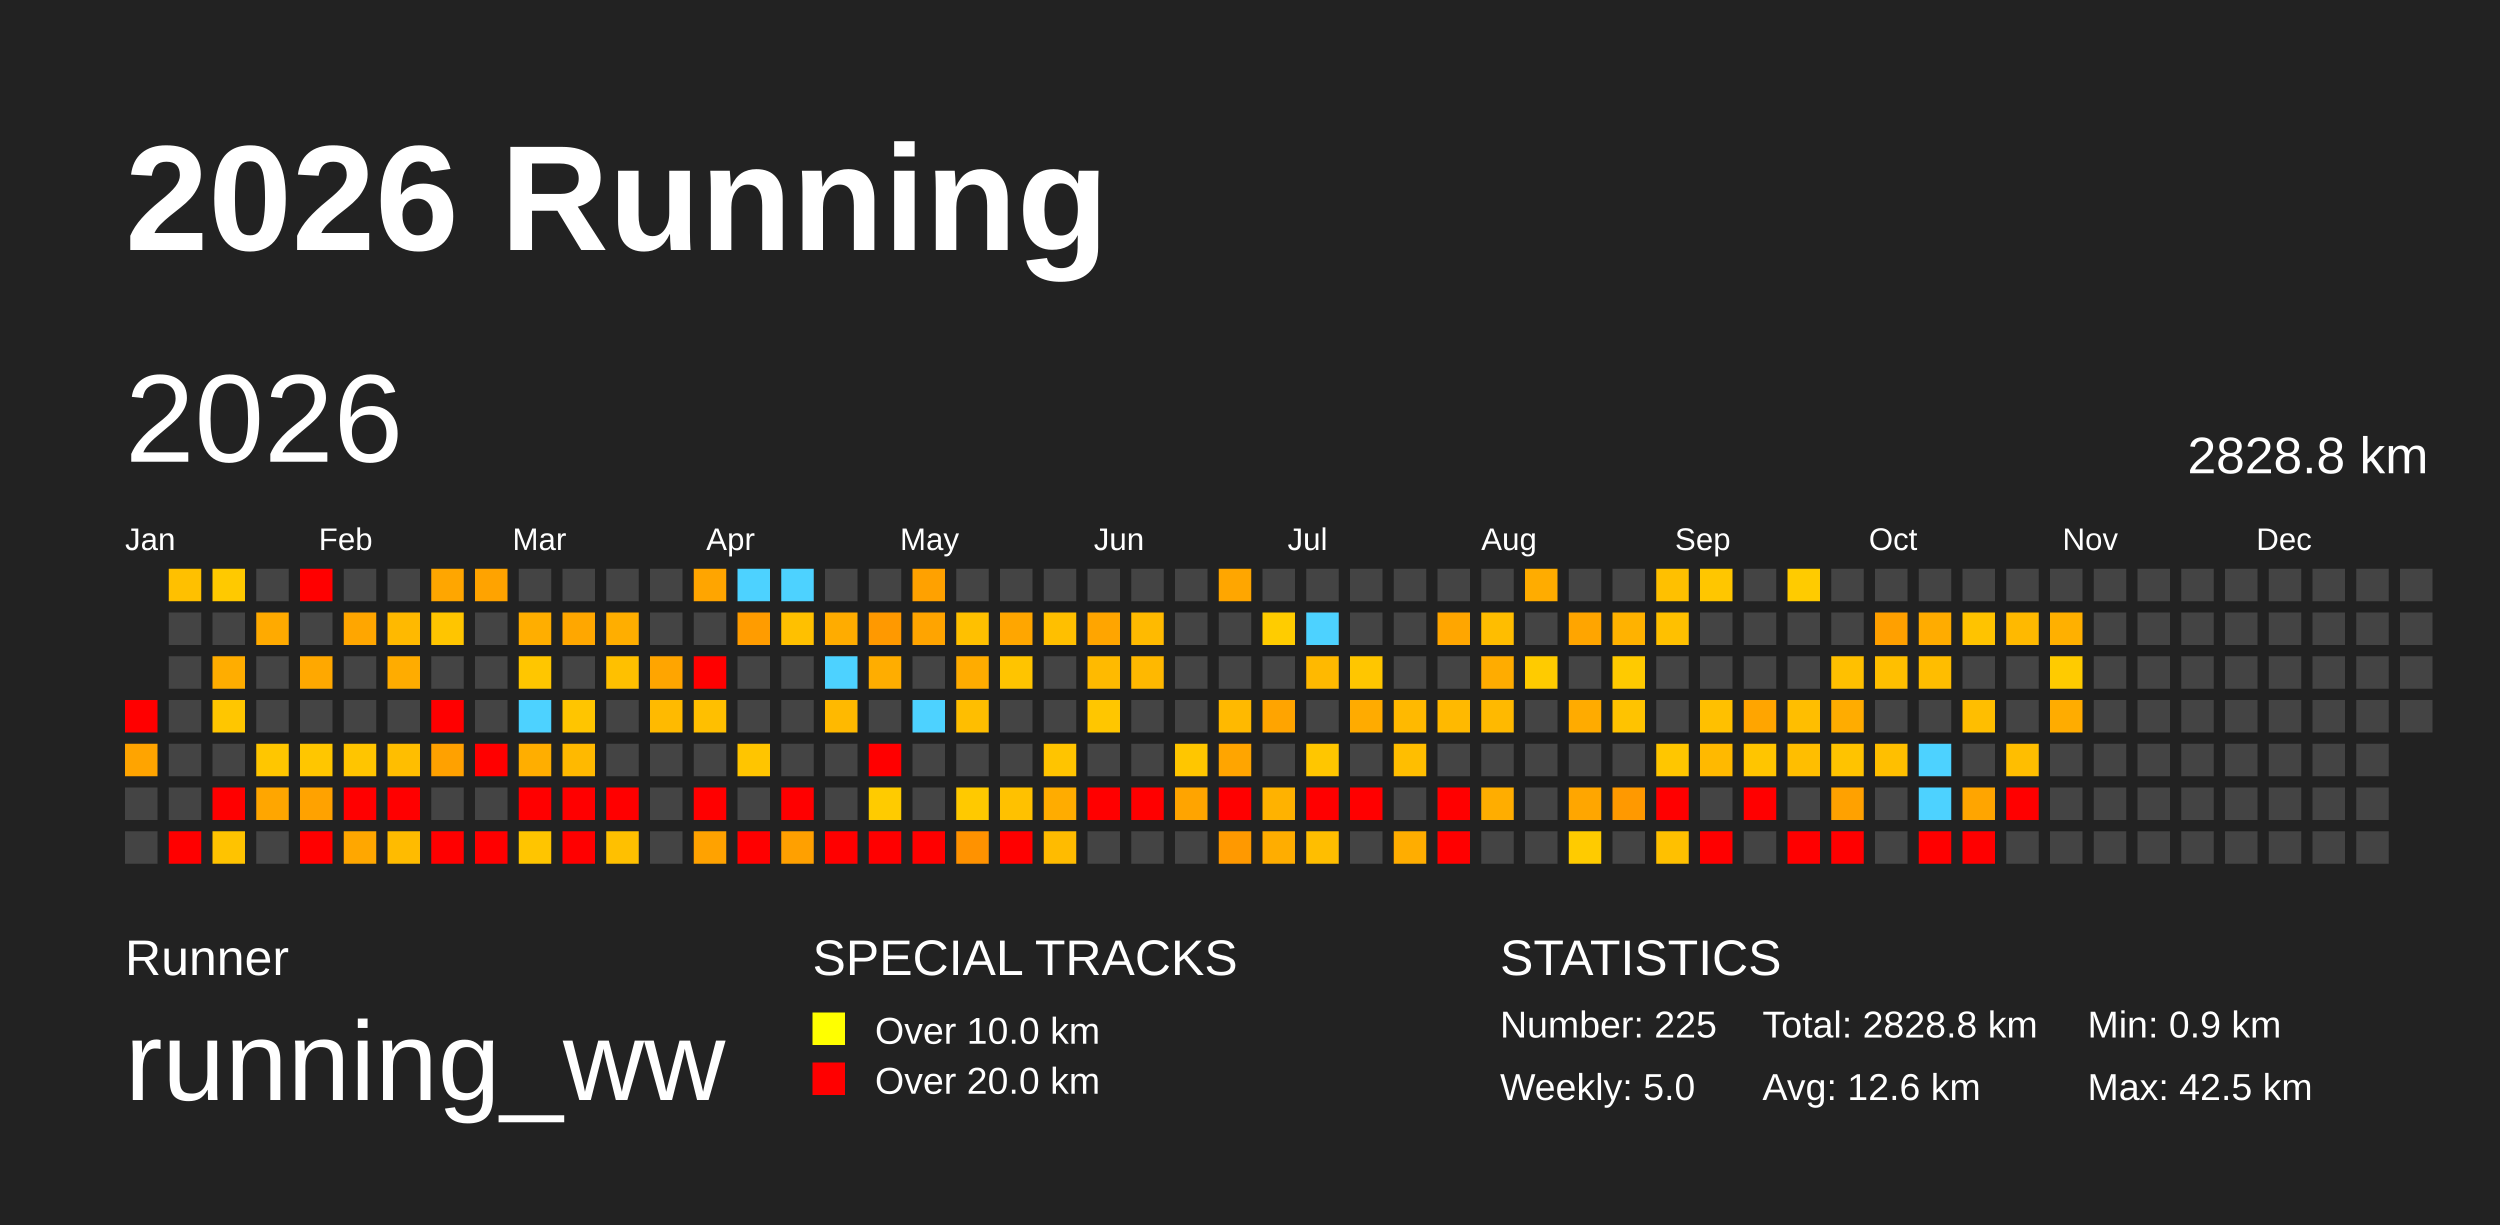
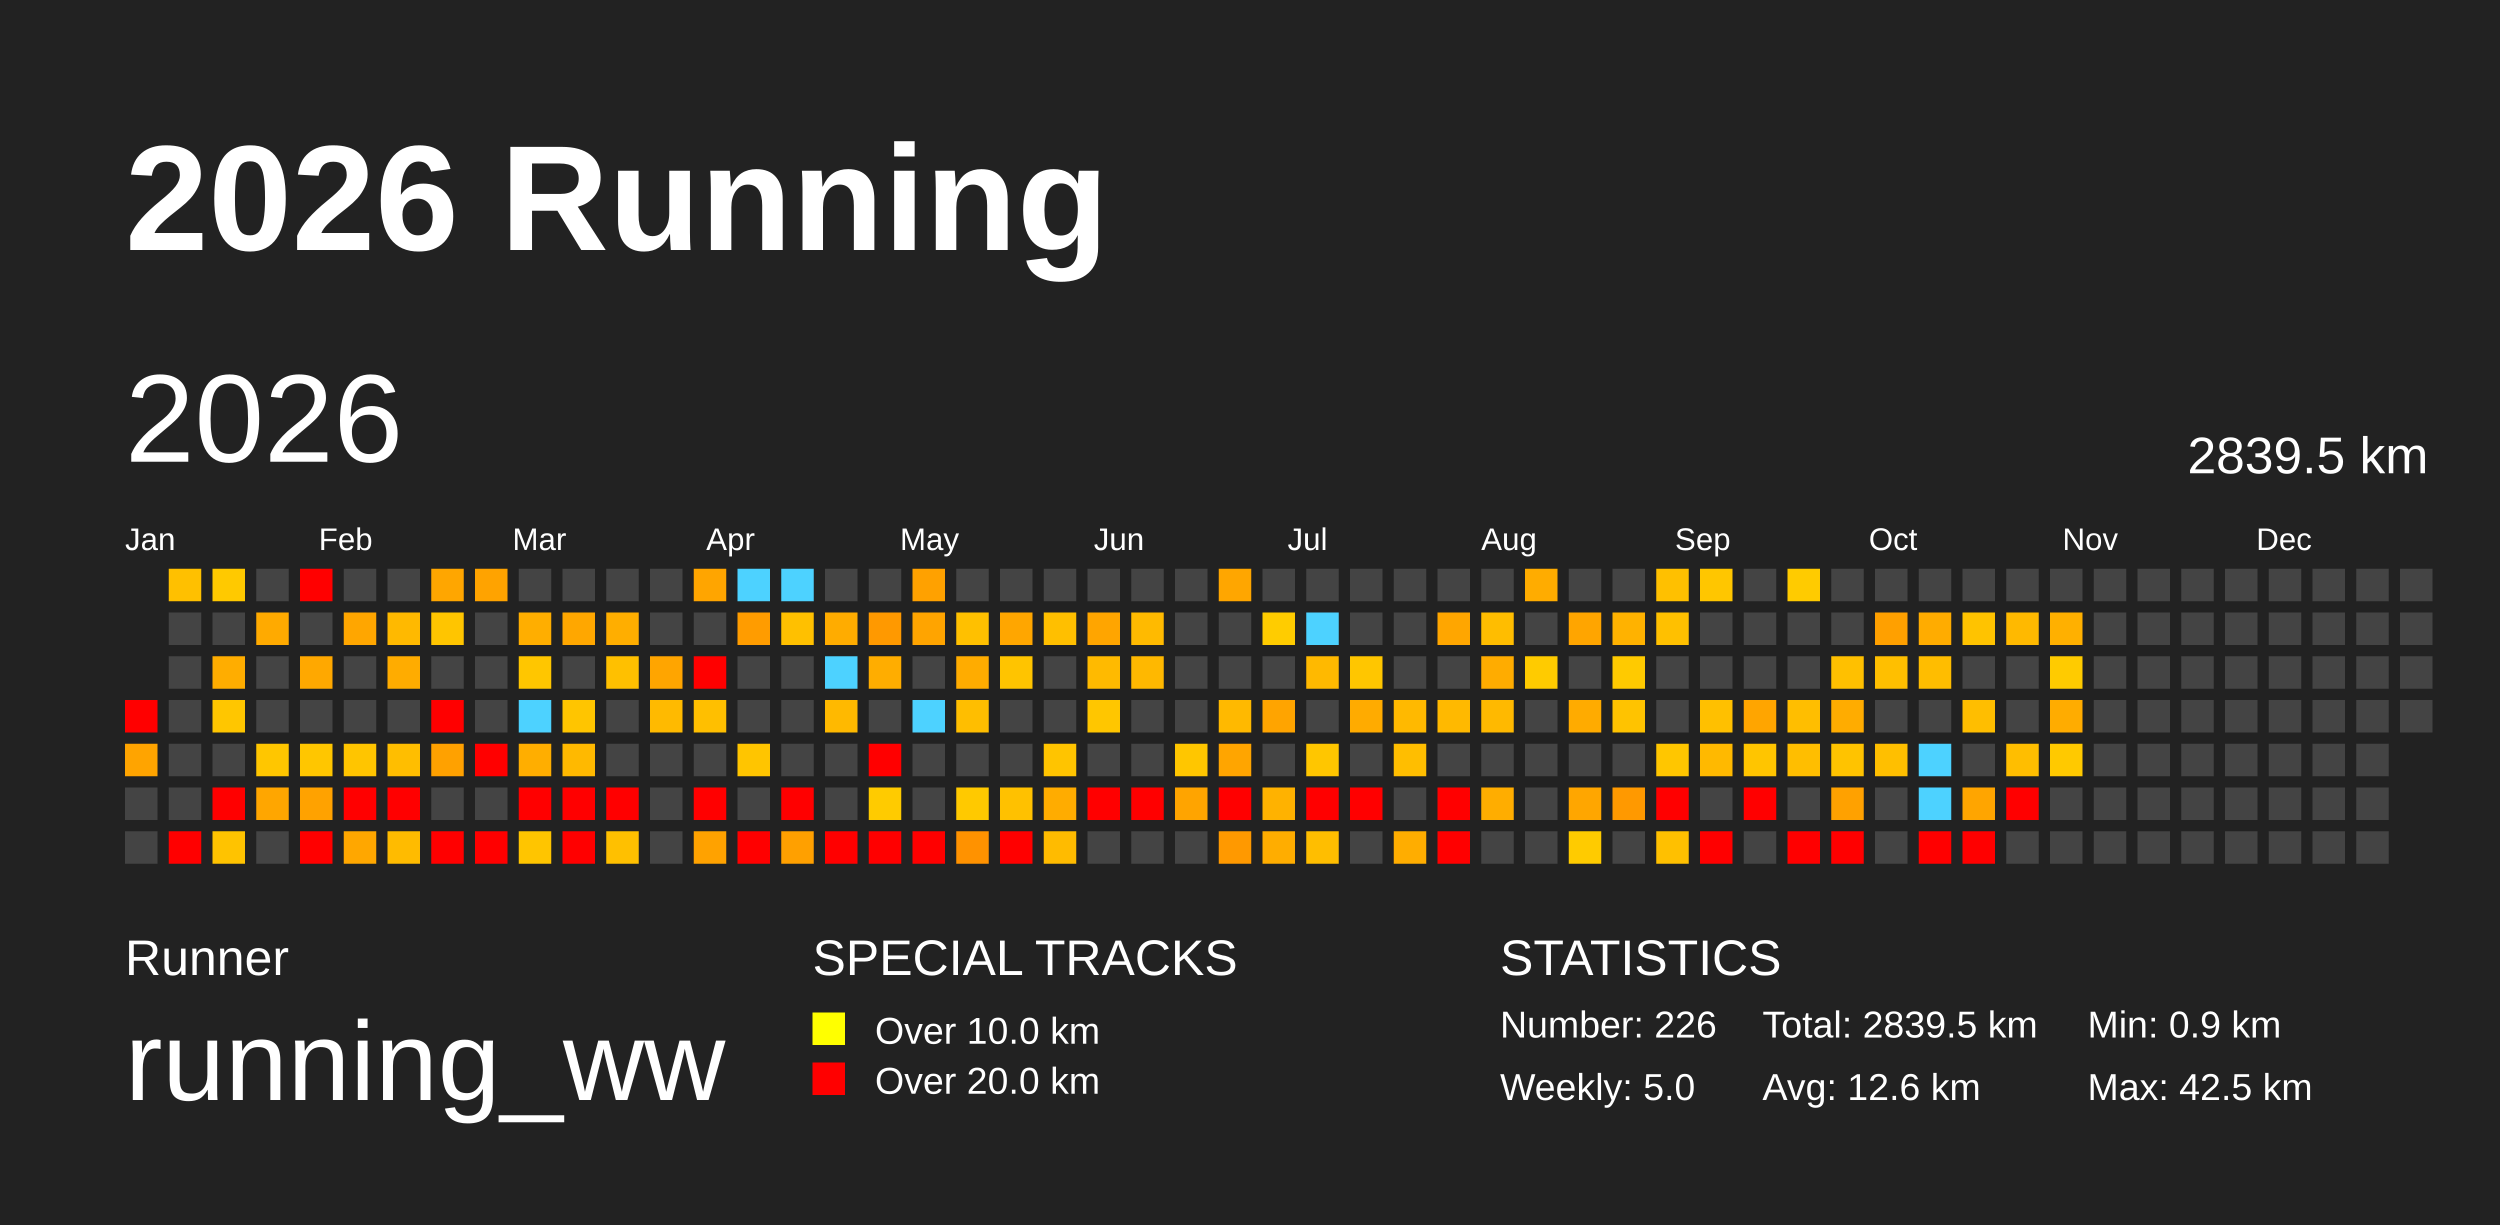
<svg xmlns="http://www.w3.org/2000/svg" baseProfile="full" height="98mm" version="1.1" viewBox="0,0,200,98" width="200mm">
  <defs />
  <rect fill="#222222" height="98" width="200" x="0" y="0" />
  <text fill="#FFFFFF" style="font-size:12px; font-family:Arial; font-weight:bold;" x="10" y="20">2026 Running</text>
  <text fill="#FFFFFF" style="font-size:4px; font-family:Arial" x="10" y="78">Runner</text>
  <text fill="#FFFFFF" style="font-size:9px; font-family:Arial" x="10" y="88">running_ww</text>
  <text fill="#FFFFFF" style="font-size:4px; font-family:Arial" x="65" y="78">SPECIAL TRACKS</text>
  <rect fill="yellow" height="2.6" width="2.6" x="65" y="81" />
  <text fill="#FFFFFF" style="font-size:3px; font-family:Arial" x="70" y="83.5">Over 10.0 km</text>
  <rect fill="red" height="2.6" width="2.6" x="65" y="85" />
  <text fill="#FFFFFF" style="font-size:3px; font-family:Arial" x="70" y="87.5">Over 20.0 km</text>
  <text fill="#FFFFFF" style="font-size:4px; font-family:Arial" x="120" y="78">STATISTICS</text>
-   <text fill="#FFFFFF" style="font-size:3px; font-family:Arial" x="120" y="83">Number: 225</text>
+   <text fill="#FFFFFF" style="font-size:3px; font-family:Arial" x="120" y="83">Number: 226</text>
  <text fill="#FFFFFF" style="font-size:3px; font-family:Arial" x="120" y="88">Weekly: 5.0</text>
-   <text fill="#FFFFFF" style="font-size:3px; font-family:Arial" x="141" y="83">Total: 2828.8 km</text>
+   <text fill="#FFFFFF" style="font-size:3px; font-family:Arial" x="141" y="83">Total: 2839.5 km</text>
  <text fill="#FFFFFF" style="font-size:3px; font-family:Arial" x="141" y="88">Avg: 12.6 km</text>
  <text fill="#FFFFFF" style="font-size:3px; font-family:Arial" x="167" y="83">Min: 0.9 km</text>
  <text fill="#FFFFFF" style="font-size:3px; font-family:Arial" x="167" y="88">Max: 42.5 km</text>
  <text dominant-baseline="hanging" fill="#FFFFFF" style="font-size:10.0px; font-family:Arial;" x="10" y="30">2026</text>
-   <text dominant-baseline="hanging" fill="#FFFFFF" style="font-size:4.125px; font-family:Arial;" x="175" y="35">2828.8 km</text>
+   <text dominant-baseline="hanging" fill="#FFFFFF" style="font-size:4.125px; font-family:Arial;" x="175" y="35">2839.5 km</text>
  <text fill="#FFFFFF" style="font-size:2.5px; font-family:Arial" x="10.0" y="44">Jan</text>
  <text fill="#FFFFFF" style="font-size:2.5px; font-family:Arial" x="25.5" y="44">Feb</text>
  <text fill="#FFFFFF" style="font-size:2.5px; font-family:Arial" x="41.0" y="44">Mar</text>
  <text fill="#FFFFFF" style="font-size:2.5px; font-family:Arial" x="56.5" y="44">Apr</text>
  <text fill="#FFFFFF" style="font-size:2.5px; font-family:Arial" x="72.0" y="44">May</text>
  <text fill="#FFFFFF" style="font-size:2.5px; font-family:Arial" x="87.5" y="44">Jun</text>
  <text fill="#FFFFFF" style="font-size:2.5px; font-family:Arial" x="103.0" y="44">Jul</text>
  <text fill="#FFFFFF" style="font-size:2.5px; font-family:Arial" x="118.5" y="44">Aug</text>
  <text fill="#FFFFFF" style="font-size:2.5px; font-family:Arial" x="134.0" y="44">Sep</text>
  <text fill="#FFFFFF" style="font-size:2.5px; font-family:Arial" x="149.5" y="44">Oct</text>
  <text fill="#FFFFFF" style="font-size:2.5px; font-family:Arial" x="165.0" y="44">Nov</text>
  <text fill="#FFFFFF" style="font-size:2.5px; font-family:Arial" x="180.5" y="44">Dec</text>
  <rect fill="red" height="2.6" width="2.6" x="10.0" y="56.0" />
  <rect fill="#ffa400" height="2.6" width="2.6" x="10.0" y="59.5" />
  <rect fill="#444444" height="2.6" width="2.6" x="10.0" y="63.0" />
  <rect fill="#444444" height="2.6" width="2.6" x="10.0" y="66.5" />
  <rect fill="#ffc000" height="2.6" width="2.6" x="13.5" y="45.5" />
  <rect fill="#444444" height="2.6" width="2.6" x="13.5" y="49.0" />
  <rect fill="#444444" height="2.6" width="2.6" x="13.5" y="52.5" />
  <rect fill="#444444" height="2.6" width="2.6" x="13.5" y="56.0" />
  <rect fill="#444444" height="2.6" width="2.6" x="13.5" y="59.5" />
  <rect fill="#444444" height="2.6" width="2.6" x="13.5" y="63.0" />
  <rect fill="red" height="2.6" width="2.6" x="13.5" y="66.5" />
  <rect fill="#ffc900" height="2.6" width="2.6" x="17.0" y="45.5" />
  <rect fill="#444444" height="2.6" width="2.6" x="17.0" y="49.0" />
  <rect fill="#ffad00" height="2.6" width="2.6" x="17.0" y="52.5" />
  <rect fill="#ffc600" height="2.6" width="2.6" x="17.0" y="56.0" />
  <rect fill="#444444" height="2.6" width="2.6" x="17.0" y="59.5" />
  <rect fill="red" height="2.6" width="2.6" x="17.0" y="63.0" />
  <rect fill="#ffc300" height="2.6" width="2.6" x="17.0" y="66.5" />
  <rect fill="#444444" height="2.6" width="2.6" x="20.5" y="45.5" />
  <rect fill="#ffaa00" height="2.6" width="2.6" x="20.5" y="49.0" />
  <rect fill="#444444" height="2.6" width="2.6" x="20.5" y="52.5" />
  <rect fill="#444444" height="2.6" width="2.6" x="20.5" y="56.0" />
  <rect fill="#ffc600" height="2.6" width="2.6" x="20.5" y="59.5" />
  <rect fill="#ffa600" height="2.6" width="2.6" x="20.5" y="63.0" />
  <rect fill="#444444" height="2.6" width="2.6" x="20.5" y="66.5" />
  <rect fill="red" height="2.6" width="2.6" x="24.0" y="45.5" />
  <rect fill="#444444" height="2.6" width="2.6" x="24.0" y="49.0" />
  <rect fill="#ffa800" height="2.6" width="2.6" x="24.0" y="52.5" />
  <rect fill="#444444" height="2.6" width="2.6" x="24.0" y="56.0" />
  <rect fill="#ffc600" height="2.6" width="2.6" x="24.0" y="59.5" />
  <rect fill="#ffa200" height="2.6" width="2.6" x="24.0" y="63.0" />
  <rect fill="red" height="2.6" width="2.6" x="24.0" y="66.5" />
  <rect fill="#444444" height="2.6" width="2.6" x="27.5" y="45.5" />
  <rect fill="#ffa600" height="2.6" width="2.6" x="27.5" y="49.0" />
  <rect fill="#444444" height="2.6" width="2.6" x="27.5" y="52.5" />
  <rect fill="#444444" height="2.6" width="2.6" x="27.5" y="56.0" />
  <rect fill="#ffc500" height="2.6" width="2.6" x="27.5" y="59.5" />
  <rect fill="red" height="2.6" width="2.6" x="27.5" y="63.0" />
  <rect fill="#ffa700" height="2.6" width="2.6" x="27.5" y="66.5" />
  <rect fill="#444444" height="2.6" width="2.6" x="31.0" y="45.5" />
  <rect fill="#ffb900" height="2.6" width="2.6" x="31.0" y="49.0" />
  <rect fill="#ffac00" height="2.6" width="2.6" x="31.0" y="52.5" />
  <rect fill="#444444" height="2.6" width="2.6" x="31.0" y="56.0" />
  <rect fill="#ffbe00" height="2.6" width="2.6" x="31.0" y="59.5" />
  <rect fill="red" height="2.6" width="2.6" x="31.0" y="63.0" />
  <rect fill="#ffbb00" height="2.6" width="2.6" x="31.0" y="66.5" />
  <rect fill="#ffa600" height="2.6" width="2.6" x="34.5" y="45.5" />
  <rect fill="#ffc500" height="2.6" width="2.6" x="34.5" y="49.0" />
  <rect fill="#444444" height="2.6" width="2.6" x="34.5" y="52.5" />
  <rect fill="red" height="2.6" width="2.6" x="34.5" y="56.0" />
  <rect fill="#ffa100" height="2.6" width="2.6" x="34.5" y="59.5" />
  <rect fill="#444444" height="2.6" width="2.6" x="34.5" y="63.0" />
  <rect fill="red" height="2.6" width="2.6" x="34.5" y="66.5" />
  <rect fill="#ffa300" height="2.6" width="2.6" x="38.0" y="45.5" />
  <rect fill="#444444" height="2.6" width="2.6" x="38.0" y="49.0" />
  <rect fill="#444444" height="2.6" width="2.6" x="38.0" y="52.5" />
  <rect fill="#444444" height="2.6" width="2.6" x="38.0" y="56.0" />
  <rect fill="red" height="2.6" width="2.6" x="38.0" y="59.5" />
  <rect fill="#444444" height="2.6" width="2.6" x="38.0" y="63.0" />
  <rect fill="red" height="2.6" width="2.6" x="38.0" y="66.5" />
  <rect fill="#444444" height="2.6" width="2.6" x="41.5" y="45.5" />
  <rect fill="#ffae00" height="2.6" width="2.6" x="41.5" y="49.0" />
  <rect fill="#ffc600" height="2.6" width="2.6" x="41.5" y="52.5" />
  <rect fill="#4dd2ff" height="2.6" width="2.6" x="41.5" y="56.0" />
  <rect fill="#ffae00" height="2.6" width="2.6" x="41.5" y="59.5" />
  <rect fill="red" height="2.6" width="2.6" x="41.5" y="63.0" />
  <rect fill="#ffc500" height="2.6" width="2.6" x="41.5" y="66.5" />
  <rect fill="#444444" height="2.6" width="2.6" x="45.0" y="45.5" />
  <rect fill="#ffa700" height="2.6" width="2.6" x="45.0" y="49.0" />
  <rect fill="#444444" height="2.6" width="2.6" x="45.0" y="52.5" />
  <rect fill="#ffc500" height="2.6" width="2.6" x="45.0" y="56.0" />
  <rect fill="#ffb900" height="2.6" width="2.6" x="45.0" y="59.5" />
  <rect fill="red" height="2.6" width="2.6" x="45.0" y="63.0" />
  <rect fill="red" height="2.6" width="2.6" x="45.0" y="66.5" />
  <rect fill="#444444" height="2.6" width="2.6" x="48.5" y="45.5" />
  <rect fill="#ffae00" height="2.6" width="2.6" x="48.5" y="49.0" />
  <rect fill="#ffc000" height="2.6" width="2.6" x="48.5" y="52.5" />
  <rect fill="#444444" height="2.6" width="2.6" x="48.5" y="56.0" />
  <rect fill="#444444" height="2.6" width="2.6" x="48.5" y="59.5" />
  <rect fill="red" height="2.6" width="2.6" x="48.5" y="63.0" />
  <rect fill="#ffc000" height="2.6" width="2.6" x="48.5" y="66.5" />
  <rect fill="#444444" height="2.6" width="2.6" x="52.0" y="45.5" />
  <rect fill="#444444" height="2.6" width="2.6" x="52.0" y="49.0" />
  <rect fill="#ffa500" height="2.6" width="2.6" x="52.0" y="52.5" />
  <rect fill="#ffba00" height="2.6" width="2.6" x="52.0" y="56.0" />
  <rect fill="#444444" height="2.6" width="2.6" x="52.0" y="59.5" />
  <rect fill="#444444" height="2.6" width="2.6" x="52.0" y="63.0" />
  <rect fill="#444444" height="2.6" width="2.6" x="52.0" y="66.5" />
  <rect fill="#ffa500" height="2.6" width="2.6" x="55.5" y="45.5" />
  <rect fill="#444444" height="2.6" width="2.6" x="55.5" y="49.0" />
  <rect fill="red" height="2.6" width="2.6" x="55.5" y="52.5" />
  <rect fill="#ffbf00" height="2.6" width="2.6" x="55.5" y="56.0" />
  <rect fill="#444444" height="2.6" width="2.6" x="55.5" y="59.5" />
  <rect fill="red" height="2.6" width="2.6" x="55.5" y="63.0" />
  <rect fill="#ffa200" height="2.6" width="2.6" x="55.5" y="66.5" />
  <rect fill="#4dd2ff" height="2.6" width="2.6" x="59.0" y="45.5" />
  <rect fill="#ff9c00" height="2.6" width="2.6" x="59.0" y="49.0" />
  <rect fill="#444444" height="2.6" width="2.6" x="59.0" y="52.5" />
  <rect fill="#444444" height="2.6" width="2.6" x="59.0" y="56.0" />
  <rect fill="#ffc500" height="2.6" width="2.6" x="59.0" y="59.5" />
  <rect fill="#444444" height="2.6" width="2.6" x="59.0" y="63.0" />
  <rect fill="red" height="2.6" width="2.6" x="59.0" y="66.5" />
  <rect fill="#4dd2ff" height="2.6" width="2.6" x="62.5" y="45.5" />
  <rect fill="#ffc000" height="2.6" width="2.6" x="62.5" y="49.0" />
  <rect fill="#444444" height="2.6" width="2.6" x="62.5" y="52.5" />
  <rect fill="#444444" height="2.6" width="2.6" x="62.5" y="56.0" />
  <rect fill="#444444" height="2.6" width="2.6" x="62.5" y="59.5" />
  <rect fill="red" height="2.6" width="2.6" x="62.5" y="63.0" />
  <rect fill="#ffa000" height="2.6" width="2.6" x="62.5" y="66.5" />
  <rect fill="#444444" height="2.6" width="2.6" x="66.0" y="45.5" />
  <rect fill="#ffac00" height="2.6" width="2.6" x="66.0" y="49.0" />
  <rect fill="#4dd2ff" height="2.6" width="2.6" x="66.0" y="52.5" />
  <rect fill="#ffb900" height="2.6" width="2.6" x="66.0" y="56.0" />
  <rect fill="#444444" height="2.6" width="2.6" x="66.0" y="59.5" />
  <rect fill="#444444" height="2.6" width="2.6" x="66.0" y="63.0" />
  <rect fill="red" height="2.6" width="2.6" x="66.0" y="66.5" />
  <rect fill="#444444" height="2.6" width="2.6" x="69.5" y="45.5" />
  <rect fill="#ff9900" height="2.6" width="2.6" x="69.5" y="49.0" />
  <rect fill="#ffad00" height="2.6" width="2.6" x="69.5" y="52.5" />
  <rect fill="#444444" height="2.6" width="2.6" x="69.5" y="56.0" />
  <rect fill="red" height="2.6" width="2.6" x="69.5" y="59.5" />
  <rect fill="#ffcb00" height="2.6" width="2.6" x="69.5" y="63.0" />
  <rect fill="red" height="2.6" width="2.6" x="69.5" y="66.5" />
  <rect fill="#ffa100" height="2.6" width="2.6" x="73.0" y="45.5" />
  <rect fill="#ffa400" height="2.6" width="2.6" x="73.0" y="49.0" />
  <rect fill="#444444" height="2.6" width="2.6" x="73.0" y="52.5" />
  <rect fill="#4dd2ff" height="2.6" width="2.6" x="73.0" y="56.0" />
  <rect fill="#444444" height="2.6" width="2.6" x="73.0" y="59.5" />
  <rect fill="#444444" height="2.6" width="2.6" x="73.0" y="63.0" />
  <rect fill="red" height="2.6" width="2.6" x="73.0" y="66.5" />
  <rect fill="#444444" height="2.6" width="2.6" x="76.5" y="45.5" />
  <rect fill="#ffc000" height="2.6" width="2.6" x="76.5" y="49.0" />
  <rect fill="#ffac00" height="2.6" width="2.6" x="76.5" y="52.5" />
  <rect fill="#ffbe00" height="2.6" width="2.6" x="76.5" y="56.0" />
  <rect fill="#444444" height="2.6" width="2.6" x="76.5" y="59.5" />
  <rect fill="#ffc900" height="2.6" width="2.6" x="76.5" y="63.0" />
  <rect fill="#ff9200" height="2.6" width="2.6" x="76.5" y="66.5" />
  <rect fill="#444444" height="2.6" width="2.6" x="80.0" y="45.5" />
  <rect fill="#ffa600" height="2.6" width="2.6" x="80.0" y="49.0" />
  <rect fill="#ffc400" height="2.6" width="2.6" x="80.0" y="52.5" />
  <rect fill="#444444" height="2.6" width="2.6" x="80.0" y="56.0" />
  <rect fill="#444444" height="2.6" width="2.6" x="80.0" y="59.5" />
  <rect fill="#ffc100" height="2.6" width="2.6" x="80.0" y="63.0" />
  <rect fill="red" height="2.6" width="2.6" x="80.0" y="66.5" />
  <rect fill="#444444" height="2.6" width="2.6" x="83.5" y="45.5" />
  <rect fill="#ffbf00" height="2.6" width="2.6" x="83.5" y="49.0" />
  <rect fill="#444444" height="2.6" width="2.6" x="83.5" y="52.5" />
  <rect fill="#444444" height="2.6" width="2.6" x="83.5" y="56.0" />
  <rect fill="#ffc400" height="2.6" width="2.6" x="83.5" y="59.5" />
  <rect fill="#ffac00" height="2.6" width="2.6" x="83.5" y="63.0" />
  <rect fill="#ffbb00" height="2.6" width="2.6" x="83.5" y="66.5" />
  <rect fill="#444444" height="2.6" width="2.6" x="87.0" y="45.5" />
  <rect fill="#ffa500" height="2.6" width="2.6" x="87.0" y="49.0" />
  <rect fill="#ffba00" height="2.6" width="2.6" x="87.0" y="52.5" />
  <rect fill="#ffc600" height="2.6" width="2.6" x="87.0" y="56.0" />
  <rect fill="#444444" height="2.6" width="2.6" x="87.0" y="59.5" />
  <rect fill="red" height="2.6" width="2.6" x="87.0" y="63.0" />
  <rect fill="#444444" height="2.6" width="2.6" x="87.0" y="66.5" />
  <rect fill="#444444" height="2.6" width="2.6" x="90.5" y="45.5" />
  <rect fill="#ffba00" height="2.6" width="2.6" x="90.5" y="49.0" />
  <rect fill="#ffb800" height="2.6" width="2.6" x="90.5" y="52.5" />
  <rect fill="#444444" height="2.6" width="2.6" x="90.5" y="56.0" />
  <rect fill="#444444" height="2.6" width="2.6" x="90.5" y="59.5" />
  <rect fill="red" height="2.6" width="2.6" x="90.5" y="63.0" />
  <rect fill="#444444" height="2.6" width="2.6" x="90.5" y="66.5" />
  <rect fill="#444444" height="2.6" width="2.6" x="94.0" y="45.5" />
  <rect fill="#444444" height="2.6" width="2.6" x="94.0" y="49.0" />
  <rect fill="#444444" height="2.6" width="2.6" x="94.0" y="52.5" />
  <rect fill="#444444" height="2.6" width="2.6" x="94.0" y="56.0" />
  <rect fill="#ffc600" height="2.6" width="2.6" x="94.0" y="59.5" />
  <rect fill="#ffa400" height="2.6" width="2.6" x="94.0" y="63.0" />
  <rect fill="#444444" height="2.6" width="2.6" x="94.0" y="66.5" />
  <rect fill="#ffa600" height="2.6" width="2.6" x="97.5" y="45.5" />
  <rect fill="#444444" height="2.6" width="2.6" x="97.5" y="49.0" />
  <rect fill="#444444" height="2.6" width="2.6" x="97.5" y="52.5" />
  <rect fill="#ffb900" height="2.6" width="2.6" x="97.5" y="56.0" />
  <rect fill="#ffa500" height="2.6" width="2.6" x="97.5" y="59.5" />
  <rect fill="red" height="2.6" width="2.6" x="97.5" y="63.0" />
  <rect fill="#ff9900" height="2.6" width="2.6" x="97.5" y="66.5" />
  <rect fill="#444444" height="2.6" width="2.6" x="101.0" y="45.5" />
  <rect fill="#ffcc00" height="2.6" width="2.6" x="101.0" y="49.0" />
  <rect fill="#444444" height="2.6" width="2.6" x="101.0" y="52.5" />
  <rect fill="#ffa400" height="2.6" width="2.6" x="101.0" y="56.0" />
  <rect fill="#444444" height="2.6" width="2.6" x="101.0" y="59.5" />
  <rect fill="#ffb200" height="2.6" width="2.6" x="101.0" y="63.0" />
  <rect fill="#ffad00" height="2.6" width="2.6" x="101.0" y="66.5" />
  <rect fill="#444444" height="2.6" width="2.6" x="104.5" y="45.5" />
  <rect fill="#4dd2ff" height="2.6" width="2.6" x="104.5" y="49.0" />
  <rect fill="#ffb900" height="2.6" width="2.6" x="104.5" y="52.5" />
  <rect fill="#444444" height="2.6" width="2.6" x="104.5" y="56.0" />
  <rect fill="#ffc600" height="2.6" width="2.6" x="104.5" y="59.5" />
  <rect fill="red" height="2.6" width="2.6" x="104.5" y="63.0" />
  <rect fill="#ffbe00" height="2.6" width="2.6" x="104.5" y="66.5" />
  <rect fill="#444444" height="2.6" width="2.6" x="108.0" y="45.5" />
  <rect fill="#444444" height="2.6" width="2.6" x="108.0" y="49.0" />
  <rect fill="#ffc600" height="2.6" width="2.6" x="108.0" y="52.5" />
  <rect fill="#ffab00" height="2.6" width="2.6" x="108.0" y="56.0" />
  <rect fill="#444444" height="2.6" width="2.6" x="108.0" y="59.5" />
  <rect fill="red" height="2.6" width="2.6" x="108.0" y="63.0" />
  <rect fill="#444444" height="2.6" width="2.6" x="108.0" y="66.5" />
  <rect fill="#444444" height="2.6" width="2.6" x="111.5" y="45.5" />
  <rect fill="#444444" height="2.6" width="2.6" x="111.5" y="49.0" />
  <rect fill="#444444" height="2.6" width="2.6" x="111.5" y="52.5" />
  <rect fill="#ffb900" height="2.6" width="2.6" x="111.5" y="56.0" />
  <rect fill="#ffbe00" height="2.6" width="2.6" x="111.5" y="59.5" />
  <rect fill="#444444" height="2.6" width="2.6" x="111.5" y="63.0" />
  <rect fill="#ffad00" height="2.6" width="2.6" x="111.5" y="66.5" />
  <rect fill="#444444" height="2.6" width="2.6" x="115.0" y="45.5" />
  <rect fill="#ffa600" height="2.6" width="2.6" x="115.0" y="49.0" />
  <rect fill="#444444" height="2.6" width="2.6" x="115.0" y="52.5" />
  <rect fill="#ffb900" height="2.6" width="2.6" x="115.0" y="56.0" />
  <rect fill="#444444" height="2.6" width="2.6" x="115.0" y="59.5" />
  <rect fill="red" height="2.6" width="2.6" x="115.0" y="63.0" />
  <rect fill="red" height="2.6" width="2.6" x="115.0" y="66.5" />
  <rect fill="#444444" height="2.6" width="2.6" x="118.5" y="45.5" />
  <rect fill="#ffbd00" height="2.6" width="2.6" x="118.5" y="49.0" />
  <rect fill="#ffac00" height="2.6" width="2.6" x="118.5" y="52.5" />
  <rect fill="#ffb900" height="2.6" width="2.6" x="118.5" y="56.0" />
  <rect fill="#444444" height="2.6" width="2.6" x="118.5" y="59.5" />
  <rect fill="#ffad00" height="2.6" width="2.6" x="118.5" y="63.0" />
  <rect fill="#444444" height="2.6" width="2.6" x="118.5" y="66.5" />
  <rect fill="#ffac00" height="2.6" width="2.6" x="122.0" y="45.5" />
  <rect fill="#444444" height="2.6" width="2.6" x="122.0" y="49.0" />
  <rect fill="#ffcb00" height="2.6" width="2.6" x="122.0" y="52.5" />
  <rect fill="#444444" height="2.6" width="2.6" x="122.0" y="56.0" />
  <rect fill="#444444" height="2.6" width="2.6" x="122.0" y="59.5" />
  <rect fill="#444444" height="2.6" width="2.6" x="122.0" y="63.0" />
  <rect fill="#444444" height="2.6" width="2.6" x="122.0" y="66.5" />
  <rect fill="#444444" height="2.6" width="2.6" x="125.5" y="45.5" />
  <rect fill="#ffa500" height="2.6" width="2.6" x="125.5" y="49.0" />
  <rect fill="#444444" height="2.6" width="2.6" x="125.5" y="52.5" />
  <rect fill="#ffab00" height="2.6" width="2.6" x="125.5" y="56.0" />
  <rect fill="#444444" height="2.6" width="2.6" x="125.5" y="59.5" />
  <rect fill="#ffa600" height="2.6" width="2.6" x="125.5" y="63.0" />
  <rect fill="#ffcb00" height="2.6" width="2.6" x="125.5" y="66.5" />
  <rect fill="#444444" height="2.6" width="2.6" x="129.0" y="45.5" />
  <rect fill="#ffb200" height="2.6" width="2.6" x="129.0" y="49.0" />
  <rect fill="#ffca00" height="2.6" width="2.6" x="129.0" y="52.5" />
  <rect fill="#ffc300" height="2.6" width="2.6" x="129.0" y="56.0" />
  <rect fill="#444444" height="2.6" width="2.6" x="129.0" y="59.5" />
  <rect fill="#ff9900" height="2.6" width="2.6" x="129.0" y="63.0" />
  <rect fill="#444444" height="2.6" width="2.6" x="129.0" y="66.5" />
  <rect fill="#ffc000" height="2.6" width="2.6" x="132.5" y="45.5" />
  <rect fill="#ffc000" height="2.6" width="2.6" x="132.5" y="49.0" />
  <rect fill="#444444" height="2.6" width="2.6" x="132.5" y="52.5" />
  <rect fill="#444444" height="2.6" width="2.6" x="132.5" y="56.0" />
  <rect fill="#ffc600" height="2.6" width="2.6" x="132.5" y="59.5" />
  <rect fill="red" height="2.6" width="2.6" x="132.5" y="63.0" />
  <rect fill="#ffc000" height="2.6" width="2.6" x="132.5" y="66.5" />
  <rect fill="#ffc600" height="2.6" width="2.6" x="136.0" y="45.5" />
  <rect fill="#444444" height="2.6" width="2.6" x="136.0" y="49.0" />
  <rect fill="#444444" height="2.6" width="2.6" x="136.0" y="52.5" />
  <rect fill="#ffc000" height="2.6" width="2.6" x="136.0" y="56.0" />
  <rect fill="#ffb900" height="2.6" width="2.6" x="136.0" y="59.5" />
  <rect fill="#444444" height="2.6" width="2.6" x="136.0" y="63.0" />
  <rect fill="red" height="2.6" width="2.6" x="136.0" y="66.5" />
  <rect fill="#444444" height="2.6" width="2.6" x="139.5" y="45.5" />
  <rect fill="#444444" height="2.6" width="2.6" x="139.5" y="49.0" />
  <rect fill="#444444" height="2.6" width="2.6" x="139.5" y="52.5" />
  <rect fill="#ffa500" height="2.6" width="2.6" x="139.5" y="56.0" />
  <rect fill="#ffc500" height="2.6" width="2.6" x="139.5" y="59.5" />
  <rect fill="red" height="2.6" width="2.6" x="139.5" y="63.0" />
  <rect fill="#444444" height="2.6" width="2.6" x="139.5" y="66.5" />
  <rect fill="#ffcb00" height="2.6" width="2.6" x="143.0" y="45.5" />
  <rect fill="#444444" height="2.6" width="2.6" x="143.0" y="49.0" />
  <rect fill="#444444" height="2.6" width="2.6" x="143.0" y="52.5" />
  <rect fill="#ffbe00" height="2.6" width="2.6" x="143.0" y="56.0" />
  <rect fill="#ffbe00" height="2.6" width="2.6" x="143.0" y="59.5" />
  <rect fill="#444444" height="2.6" width="2.6" x="143.0" y="63.0" />
  <rect fill="red" height="2.6" width="2.6" x="143.0" y="66.5" />
  <rect fill="#444444" height="2.6" width="2.6" x="146.5" y="45.5" />
  <rect fill="#444444" height="2.6" width="2.6" x="146.5" y="49.0" />
  <rect fill="#ffc000" height="2.6" width="2.6" x="146.5" y="52.5" />
  <rect fill="#ffac00" height="2.6" width="2.6" x="146.5" y="56.0" />
  <rect fill="#ffc300" height="2.6" width="2.6" x="146.5" y="59.5" />
  <rect fill="#ffa100" height="2.6" width="2.6" x="146.5" y="63.0" />
  <rect fill="red" height="2.6" width="2.6" x="146.5" y="66.5" />
  <rect fill="#444444" height="2.6" width="2.6" x="150.0" y="45.5" />
  <rect fill="#ffa000" height="2.6" width="2.6" x="150.0" y="49.0" />
  <rect fill="#ffbf00" height="2.6" width="2.6" x="150.0" y="52.5" />
  <rect fill="#444444" height="2.6" width="2.6" x="150.0" y="56.0" />
  <rect fill="#ffbf00" height="2.6" width="2.6" x="150.0" y="59.5" />
  <rect fill="#444444" height="2.6" width="2.6" x="150.0" y="63.0" />
  <rect fill="#444444" height="2.6" width="2.6" x="150.0" y="66.5" />
  <rect fill="#444444" height="2.6" width="2.6" x="153.5" y="45.5" />
  <rect fill="#ffac00" height="2.6" width="2.6" x="153.5" y="49.0" />
  <rect fill="#ffbd00" height="2.6" width="2.6" x="153.5" y="52.5" />
  <rect fill="#444444" height="2.6" width="2.6" x="153.5" y="56.0" />
  <rect fill="#4dd2ff" height="2.6" width="2.6" x="153.5" y="59.5" />
  <rect fill="#4dd2ff" height="2.6" width="2.6" x="153.5" y="63.0" />
  <rect fill="red" height="2.6" width="2.6" x="153.5" y="66.5" />
  <rect fill="#444444" height="2.6" width="2.6" x="157.0" y="45.5" />
  <rect fill="#ffc300" height="2.6" width="2.6" x="157.0" y="49.0" />
  <rect fill="#444444" height="2.6" width="2.6" x="157.0" y="52.5" />
  <rect fill="#ffbe00" height="2.6" width="2.6" x="157.0" y="56.0" />
  <rect fill="#444444" height="2.6" width="2.6" x="157.0" y="59.5" />
  <rect fill="#ffa500" height="2.6" width="2.6" x="157.0" y="63.0" />
  <rect fill="red" height="2.6" width="2.6" x="157.0" y="66.5" />
  <rect fill="#444444" height="2.6" width="2.6" x="160.5" y="45.5" />
  <rect fill="#ffb900" height="2.6" width="2.6" x="160.5" y="49.0" />
  <rect fill="#444444" height="2.6" width="2.6" x="160.5" y="52.5" />
  <rect fill="#444444" height="2.6" width="2.6" x="160.5" y="56.0" />
  <rect fill="#ffbe00" height="2.6" width="2.6" x="160.5" y="59.5" />
  <rect fill="red" height="2.6" width="2.6" x="160.5" y="63.0" />
  <rect fill="#444444" height="2.6" width="2.6" x="160.5" y="66.5" />
  <rect fill="#444444" height="2.6" width="2.6" x="164.0" y="45.5" />
  <rect fill="#ffb000" height="2.6" width="2.6" x="164.0" y="49.0" />
  <rect fill="#ffcb00" height="2.6" width="2.6" x="164.0" y="52.5" />
  <rect fill="#ffac00" height="2.6" width="2.6" x="164.0" y="56.0" />
-   <rect fill="#444444" height="2.6" width="2.6" x="164.0" y="59.5" />
+   <rect fill="#ffc900" height="2.6" width="2.6" x="164.0" y="59.5" />
  <rect fill="#444444" height="2.6" width="2.6" x="164.0" y="63.0" />
  <rect fill="#444444" height="2.6" width="2.6" x="164.0" y="66.5" />
  <rect fill="#444444" height="2.6" width="2.6" x="167.5" y="45.5" />
  <rect fill="#444444" height="2.6" width="2.6" x="167.5" y="49.0" />
  <rect fill="#444444" height="2.6" width="2.6" x="167.5" y="52.5" />
  <rect fill="#444444" height="2.6" width="2.6" x="167.5" y="56.0" />
  <rect fill="#444444" height="2.6" width="2.6" x="167.5" y="59.5" />
  <rect fill="#444444" height="2.6" width="2.6" x="167.5" y="63.0" />
  <rect fill="#444444" height="2.6" width="2.6" x="167.5" y="66.5" />
  <rect fill="#444444" height="2.6" width="2.6" x="171.0" y="45.5" />
  <rect fill="#444444" height="2.6" width="2.6" x="171.0" y="49.0" />
  <rect fill="#444444" height="2.6" width="2.6" x="171.0" y="52.5" />
  <rect fill="#444444" height="2.6" width="2.6" x="171.0" y="56.0" />
  <rect fill="#444444" height="2.6" width="2.6" x="171.0" y="59.5" />
  <rect fill="#444444" height="2.6" width="2.6" x="171.0" y="63.0" />
  <rect fill="#444444" height="2.6" width="2.6" x="171.0" y="66.5" />
  <rect fill="#444444" height="2.6" width="2.6" x="174.5" y="45.5" />
  <rect fill="#444444" height="2.6" width="2.6" x="174.5" y="49.0" />
  <rect fill="#444444" height="2.6" width="2.6" x="174.5" y="52.5" />
  <rect fill="#444444" height="2.6" width="2.6" x="174.5" y="56.0" />
  <rect fill="#444444" height="2.6" width="2.6" x="174.5" y="59.5" />
  <rect fill="#444444" height="2.6" width="2.6" x="174.5" y="63.0" />
  <rect fill="#444444" height="2.6" width="2.6" x="174.5" y="66.5" />
  <rect fill="#444444" height="2.6" width="2.6" x="178.0" y="45.5" />
  <rect fill="#444444" height="2.6" width="2.6" x="178.0" y="49.0" />
  <rect fill="#444444" height="2.6" width="2.6" x="178.0" y="52.5" />
  <rect fill="#444444" height="2.6" width="2.6" x="178.0" y="56.0" />
  <rect fill="#444444" height="2.6" width="2.6" x="178.0" y="59.5" />
  <rect fill="#444444" height="2.6" width="2.6" x="178.0" y="63.0" />
  <rect fill="#444444" height="2.6" width="2.6" x="178.0" y="66.5" />
  <rect fill="#444444" height="2.6" width="2.6" x="181.5" y="45.5" />
  <rect fill="#444444" height="2.6" width="2.6" x="181.5" y="49.0" />
  <rect fill="#444444" height="2.6" width="2.6" x="181.5" y="52.5" />
  <rect fill="#444444" height="2.6" width="2.6" x="181.5" y="56.0" />
  <rect fill="#444444" height="2.6" width="2.6" x="181.5" y="59.5" />
  <rect fill="#444444" height="2.6" width="2.6" x="181.5" y="63.0" />
  <rect fill="#444444" height="2.6" width="2.6" x="181.5" y="66.5" />
  <rect fill="#444444" height="2.6" width="2.6" x="185.0" y="45.5" />
  <rect fill="#444444" height="2.6" width="2.6" x="185.0" y="49.0" />
  <rect fill="#444444" height="2.6" width="2.6" x="185.0" y="52.5" />
  <rect fill="#444444" height="2.6" width="2.6" x="185.0" y="56.0" />
  <rect fill="#444444" height="2.6" width="2.6" x="185.0" y="59.5" />
  <rect fill="#444444" height="2.6" width="2.6" x="185.0" y="63.0" />
  <rect fill="#444444" height="2.6" width="2.6" x="185.0" y="66.5" />
  <rect fill="#444444" height="2.6" width="2.6" x="188.5" y="45.5" />
  <rect fill="#444444" height="2.6" width="2.6" x="188.5" y="49.0" />
  <rect fill="#444444" height="2.6" width="2.6" x="188.5" y="52.5" />
  <rect fill="#444444" height="2.6" width="2.6" x="188.5" y="56.0" />
  <rect fill="#444444" height="2.6" width="2.6" x="188.5" y="59.5" />
  <rect fill="#444444" height="2.6" width="2.6" x="188.5" y="63.0" />
  <rect fill="#444444" height="2.6" width="2.6" x="188.5" y="66.5" />
  <rect fill="#444444" height="2.6" width="2.6" x="192.0" y="45.5" />
  <rect fill="#444444" height="2.6" width="2.6" x="192.0" y="49.0" />
  <rect fill="#444444" height="2.6" width="2.6" x="192.0" y="52.5" />
  <rect fill="#444444" height="2.6" width="2.6" x="192.0" y="56.0" />
</svg>
